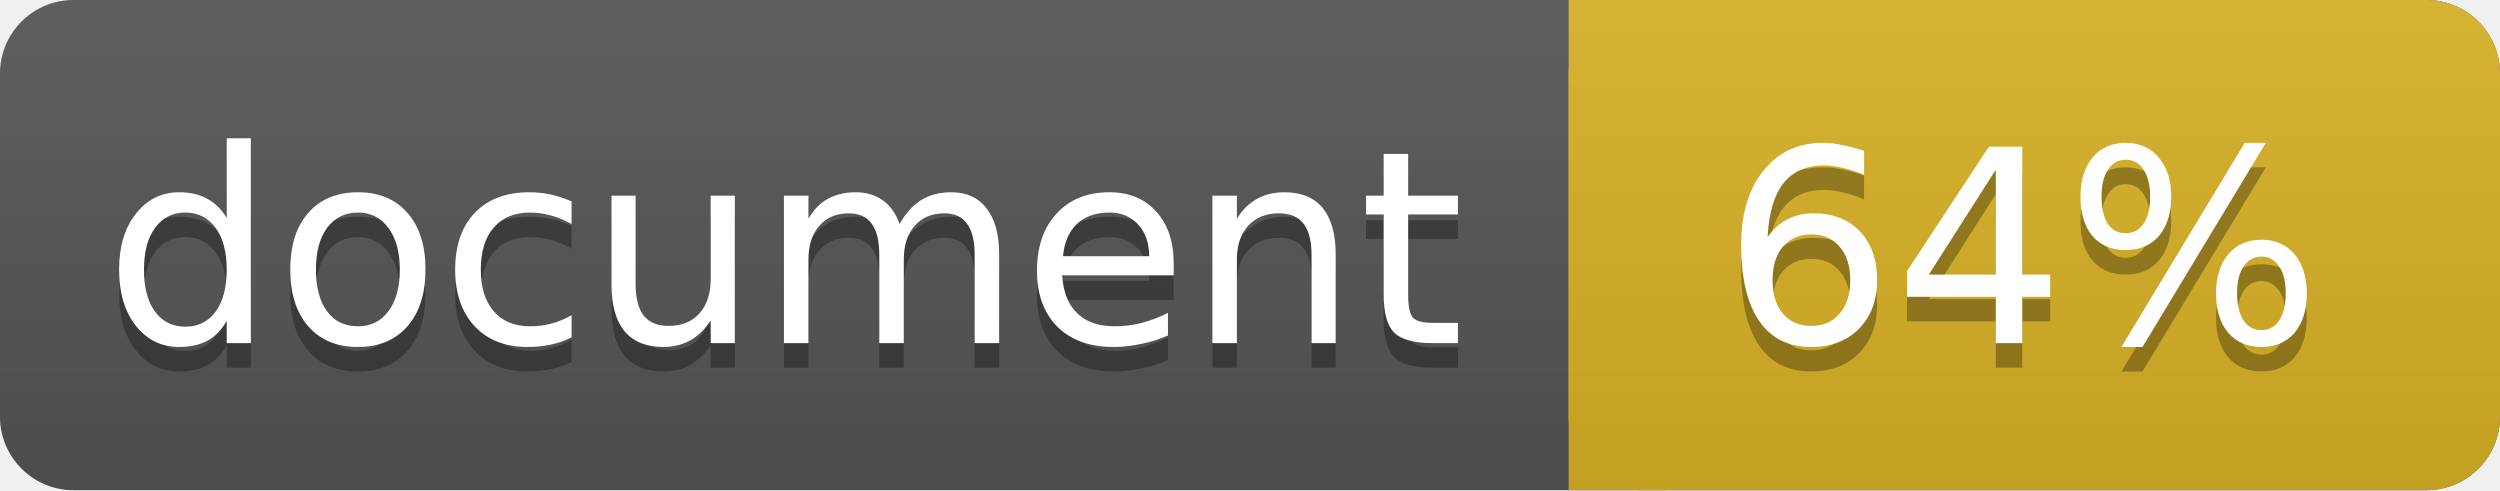
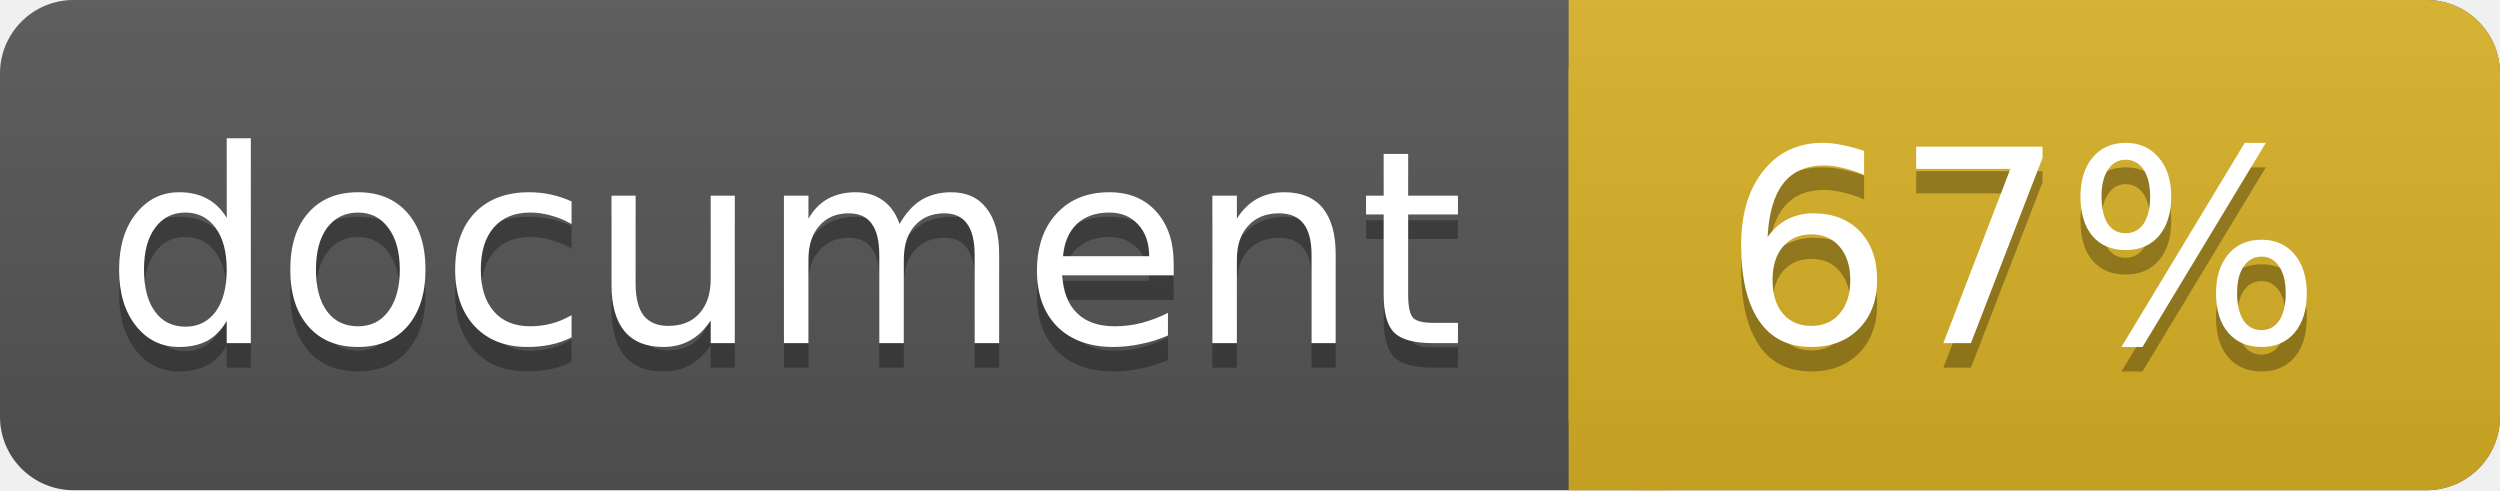
<svg xmlns="http://www.w3.org/2000/svg" width="102" height="20">
  <linearGradient id="a" x2="0" y2="100%">
    <stop offset="0" stop-color="#bbb" stop-opacity=".1" />
    <stop offset="1" stop-opacity=".1" />
  </linearGradient>
  <rect rx="3" width="102" height="20" fill="#555" />
  <rect rx="3" x="64" width="38" height="20" fill="#dab226" />
  <path fill="#dab226" d="M64 0h4v20h-4z" />
  <rect rx="3" width="102" height="20" fill="url(#a)" />
  <g fill="#fff" text-anchor="middle" font-family="DejaVu Sans,Verdana,Geneva,sans-serif" font-size="11">
    <text x="32" y="15" fill="#010101" fill-opacity=".3">document</text>
    <text x="32" y="14">document</text>
-     <text x="82.5" y="15" fill="#010101" fill-opacity=".3">64%</text>
-     <text x="82.5" y="14">64%</text>
+     <text x="82.5" y="15" fill="#010101" fill-opacity=".3">67%</text>
+     <text x="82.5" y="14">67%</text>
  </g>
</svg>
